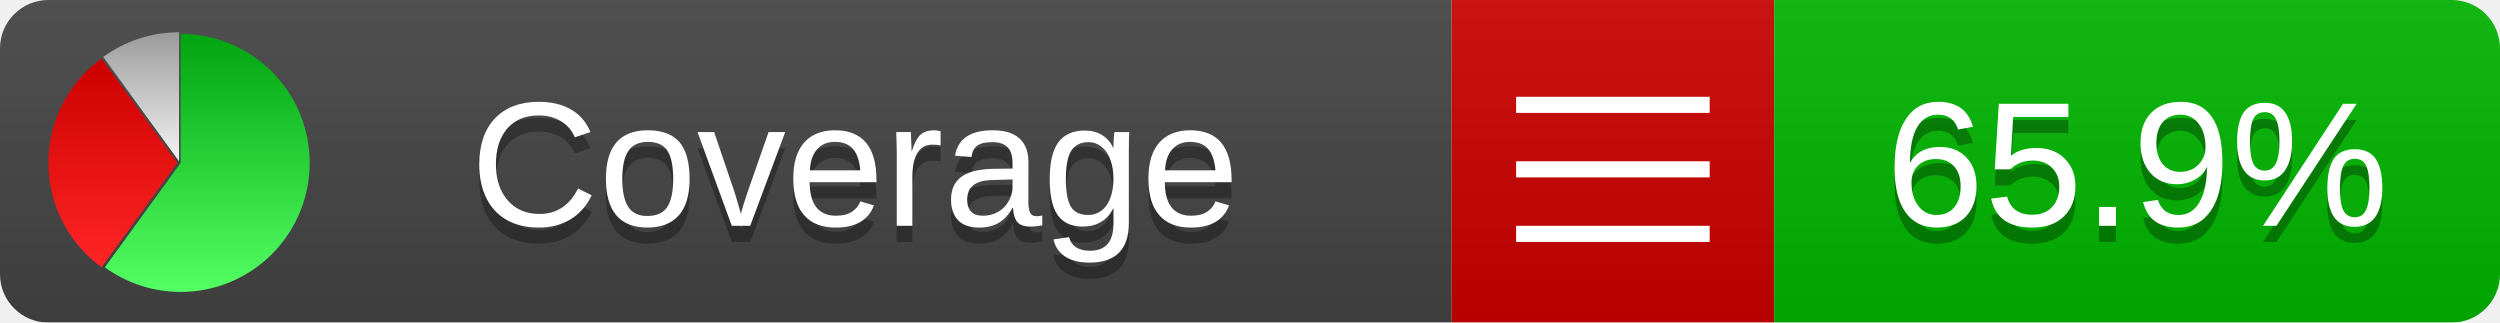
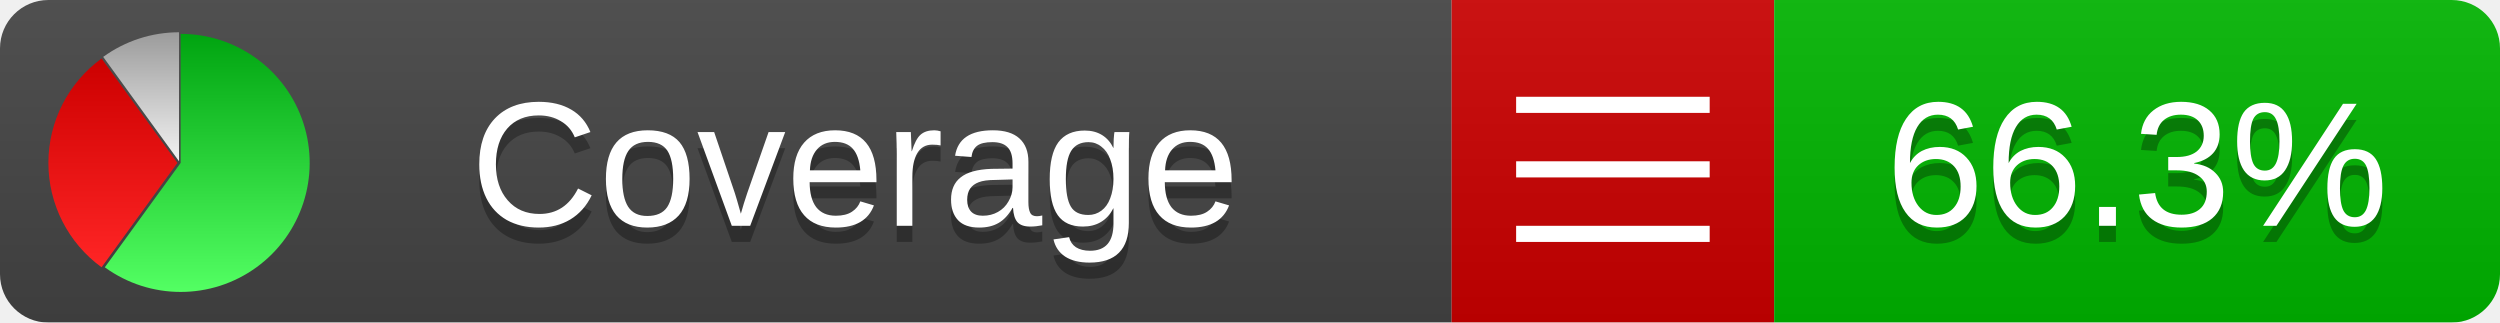
<svg xmlns="http://www.w3.org/2000/svg" xmlns:xlink="http://www.w3.org/1999/xlink" width="155" height="20">
  <style type="text/css">
          
            @keyframes fadeout {
              0 % { visibility: visible; opacity: 1; }
              40% { visibility: visible; opacity: 1; }
              50% { visibility: hidden; opacity: 0; }
              90% { visibility: hidden; opacity: 0; }
              100% { visibility: visible; opacity: 1; }
            }
            @keyframes fadein {
              0% { visibility: hidden; opacity: 0; }
              40% { visibility: hidden; opacity: 0; }
              50% { visibility: visible; opacity: 1; }
              90% { visibility: visible; opacity: 1; }
              100% { visibility: hidden; opacity: 0; }
            }
            .linecoverage {
                animation-duration: 10s;
                animation-name: fadeout;
                animation-iteration-count: infinite;
            }
            .branchcoverage {
                animation-duration: 10s;
                animation-name: fadein;
                animation-iteration-count: infinite;
            }
          
    </style>
  <defs>
    <linearGradient id="gradient" x2="0" y2="100%">
      <stop offset="0" stop-color="#bbb" stop-opacity=".1" />
      <stop offset="1" stop-opacity=".1" />
    </linearGradient>
    <linearGradient id="green" x2="0" y2="100%">
      <stop offset="0" stop-color="#00A410" />
      <stop offset="1" stop-color="#53FF63" />
    </linearGradient>
    <linearGradient id="red" x2="0" y2="100%">
      <stop offset="0" stop-color="#C00" />
      <stop offset="1" stop-color="#FF2525" />
    </linearGradient>
    <linearGradient id="gray" x2="0" y2="100%">
      <stop offset="0" stop-color="#9B9B9B" />
      <stop offset="1" stop-color="#F3F3F3" />
    </linearGradient>
    <mask id="mask">
      <rect width="155" height="20" rx="3" fill="#fff" />
    </mask>
    <g id="icon">
      <path style="fill:url(#green);" d="M205,202.5 l0,-200 a200,200 0 1,1 -117.558,361.803 z" />
      <path style="fill:url(#red);" d="M200,202.5 l-117.558,161.803 a200,200 0 0,1 0,-323.607 z" />
      <path style="fill:url(#gray);" d="M202.5,200 l-117.558,-161.803 a200,200 0 0,1 117.558,-38.196 z" />
    </g>
  </defs>
  <g mask="url(#mask)">
    <rect x="0" y="0" width="90" height="20" fill="#444" />
    <rect x="90" y="0" width="20" height="20" fill="#c00" />
    <rect x="110" y="0" width="45" height="20" fill="#00B600" />
    <rect x="0" y="0" width="155" height="20" fill="url(#gradient)" />
  </g>
  <g>
    <path class="" stroke="#fff" d="M94 6.5 h12 M94 10.5 h12 M94 14.5 h12" />
  </g>
  <g fill="#fff" text-anchor="middle" font-family="Verdana,Arial,Geneva,sans-serif" font-size="11">
    <a xlink:href="https://github.com/danielpalme/ReportGenerator" target="_top">
      <use xlink:href="#icon" transform="translate(3,2) scale(.04)" />
    </a>
    <text x="53" y="15" fill="#010101" fill-opacity=".3">Coverage</text>
    <text x="53" y="14" fill="#fff">Coverage</text>
-     <text class="" x="132.5" y="15" fill="#010101" fill-opacity=".3">65.9%</text>
-     <text class="" x="132.5" y="14">65.9%</text>
+     <text class="" x="132.5" y="15" fill="#010101" fill-opacity=".3">66.3%</text>
+     <text class="" x="132.5" y="14">66.3%</text>
  </g>
  <g>
    <rect class="" x="90" y="0" width="65" height="20" fill-opacity="0" />
  </g>
</svg>
